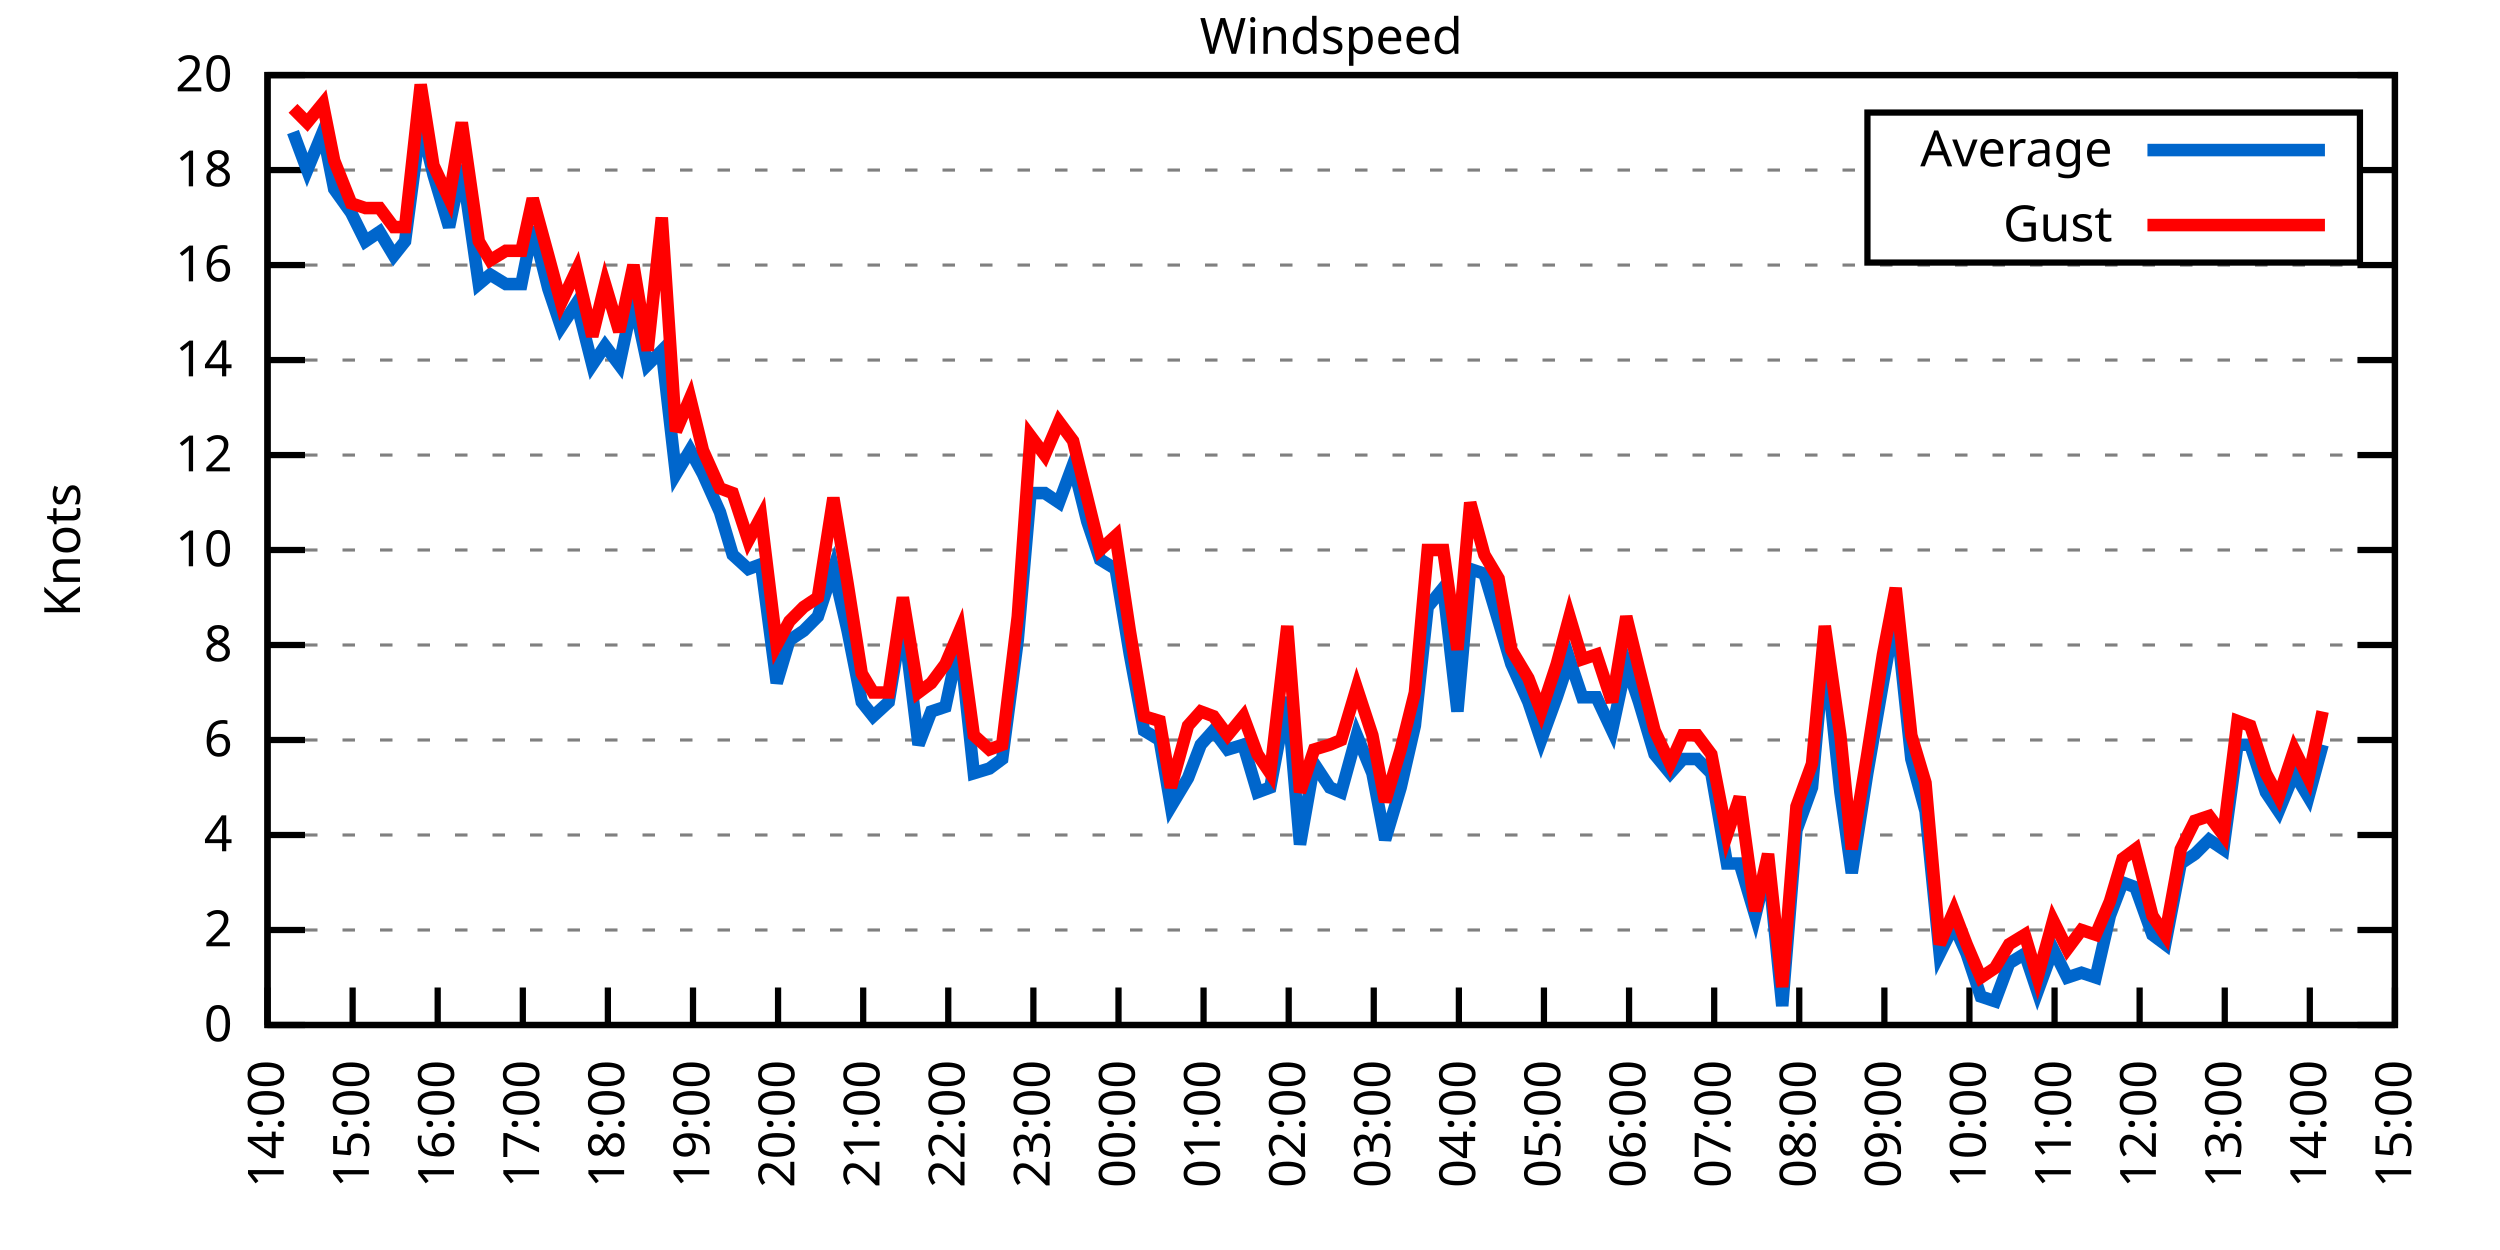
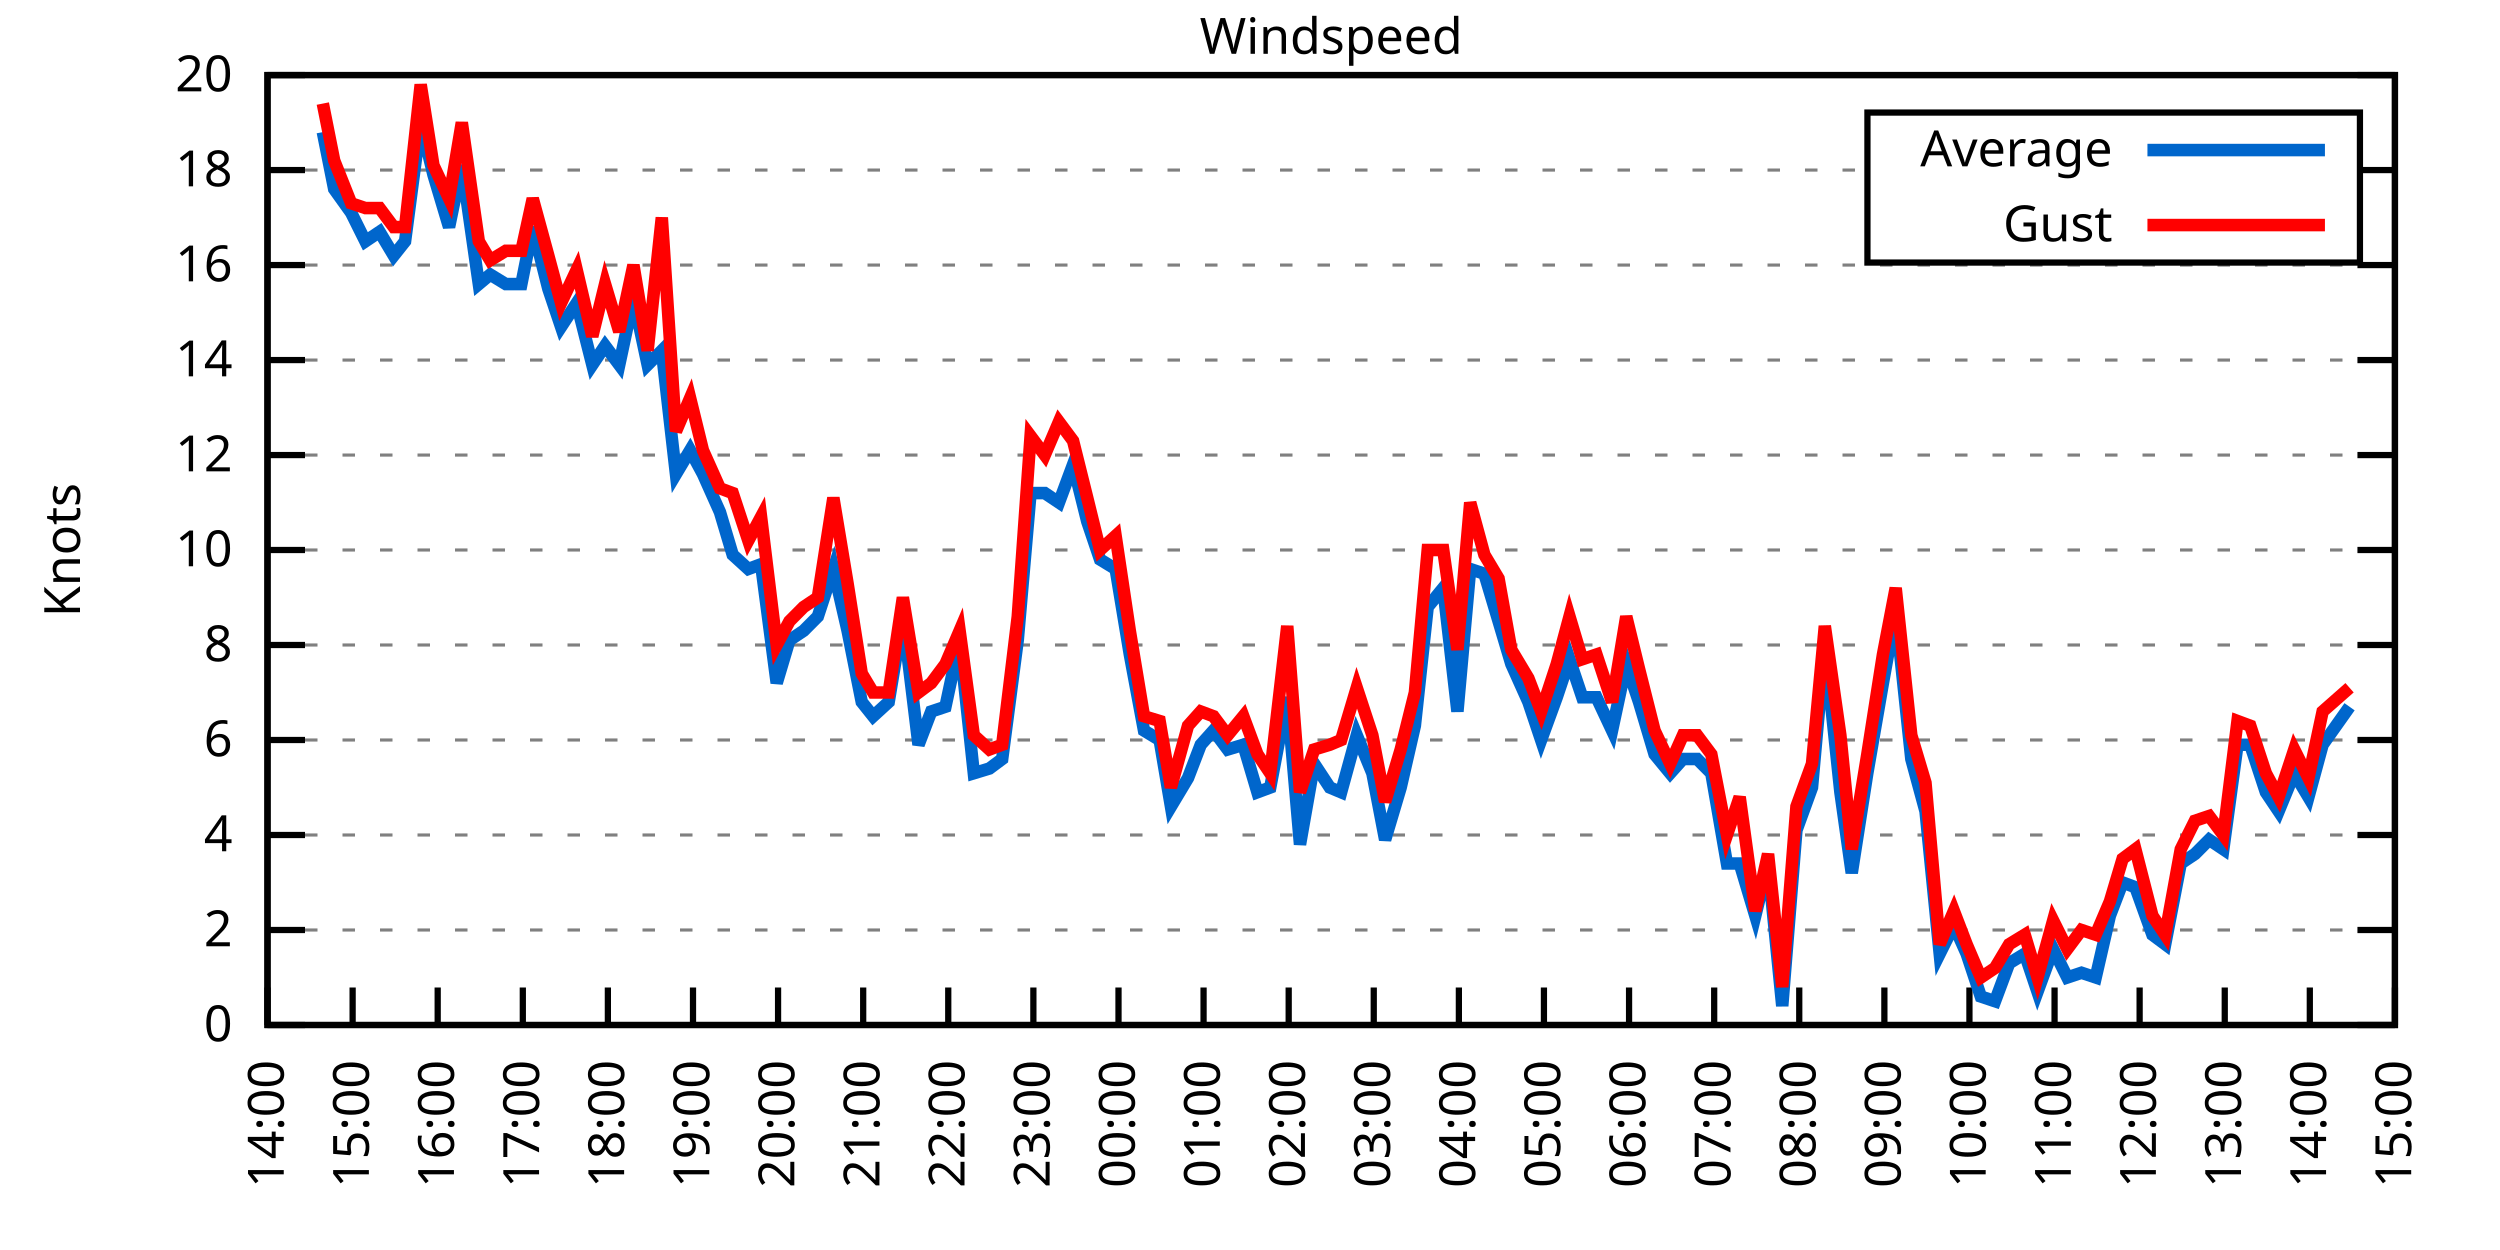
<svg xmlns="http://www.w3.org/2000/svg" xmlns:xlink="http://www.w3.org/1999/xlink" width="400" height="200" viewBox="0 0 400 200">
  <g id="gnuplot_canvas">
    <rect x="0" y="0" width="400" height="200" fill="none" />
    <defs>
      <circle id="gpDot" r="0.5" stroke-width="0.5" stroke="currentColor" />
      <path id="gpPt0" stroke-width="0.333" stroke="currentColor" d="M-1,0 h2 M0,-1 v2" />
      <path id="gpPt1" stroke-width="0.333" stroke="currentColor" d="M-1,-1 L1,1 M1,-1 L-1,1" />
      <path id="gpPt2" stroke-width="0.333" stroke="currentColor" d="M-1,0 L1,0 M0,-1 L0,1 M-1,-1 L1,1 M-1,1 L1,-1" />
      <rect id="gpPt3" stroke-width="0.333" stroke="currentColor" x="-1" y="-1" width="2" height="2" />
      <rect id="gpPt4" stroke-width="0.333" stroke="currentColor" fill="currentColor" x="-1" y="-1" width="2" height="2" />
      <circle id="gpPt5" stroke-width="0.333" stroke="currentColor" cx="0" cy="0" r="1" />
      <use xlink:href="#gpPt5" id="gpPt6" fill="currentColor" stroke="none" />
      <path id="gpPt7" stroke-width="0.333" stroke="currentColor" d="M0,-1.33 L-1.33,0.67 L1.33,0.67 z" />
      <use xlink:href="#gpPt7" id="gpPt8" fill="currentColor" stroke="none" />
      <use xlink:href="#gpPt7" id="gpPt9" stroke="currentColor" transform="rotate(180)" />
      <use xlink:href="#gpPt9" id="gpPt10" fill="currentColor" stroke="none" />
      <use xlink:href="#gpPt3" id="gpPt11" stroke="currentColor" transform="rotate(45)" />
      <use xlink:href="#gpPt11" id="gpPt12" fill="currentColor" stroke="none" />
      <path id="gpPt13" stroke-width="0.333" stroke="currentColor" d="M0,1.330 L1.265,0.411 L0.782,-1.067 L-0.782,-1.076 L-1.265,0.411 z" />
      <use xlink:href="#gpPt13" id="gpPt14" fill="currentColor" stroke="none" />
      <filter id="textbox" filterUnits="objectBoundingBox" x="0" y="0" height="1" width="1">
        <feFlood flood-color="white" flood-opacity="1" result="bgnd" />
        <feComposite in="SourceGraphic" in2="bgnd" operator="atop" />
      </filter>
      <filter id="greybox" filterUnits="objectBoundingBox" x="0" y="0" height="1" width="1">
        <feFlood flood-color="lightgrey" flood-opacity="1" result="grey" />
        <feComposite in="SourceGraphic" in2="grey" operator="atop" />
      </filter>
    </defs>
    <g fill="none" color="white" stroke="currentColor" stroke-width="1.00" stroke-linecap="butt" stroke-linejoin="miter">
</g>
    <g fill="none" color="black" stroke="currentColor" stroke-width="1.00" stroke-linecap="butt" stroke-linejoin="miter">
      <g stroke="none" shape-rendering="crispEdges">
        <polygon fill="rgb(255, 255, 255)" points="42.80,164.00 383.18,164.00 383.18,12.02 42.80,12.02 " />
      </g>
    </g>
    <g fill="none" color="black" stroke="currentColor" stroke-width="1.00" stroke-linecap="butt" stroke-linejoin="miter">
</g>
    <g fill="none" color="black" stroke="black" stroke-width="0.50" stroke-linecap="butt" stroke-linejoin="miter">
</g>
    <g fill="none" color="gray" stroke="currentColor" stroke-width="0.50" stroke-linecap="butt" stroke-linejoin="miter">
      <path stroke="gray" stroke-dasharray="2,4" class="gridline" d="M42.80,164.00 L383.19,164.00  " />
    </g>
    <g fill="none" color="gray" stroke="gray" stroke-width="1.00" stroke-linecap="butt" stroke-linejoin="miter">
</g>
    <g fill="none" color="black" stroke="currentColor" stroke-width="1.00" stroke-linecap="butt" stroke-linejoin="miter">
      <path stroke="black" d="M42.80,164.00 L48.80,164.00 M383.19,164.00 L377.19,164.00  " />
      <g transform="translate(37.20,166.60)" stroke="none" fill="black" font-family="Sans" font-size="8.00" text-anchor="end">
        <text>
          <tspan font-family="Sans"> 0</tspan>
        </text>
      </g>
    </g>
    <g fill="none" color="black" stroke="currentColor" stroke-width="1.00" stroke-linecap="butt" stroke-linejoin="miter">
</g>
    <g fill="none" color="black" stroke="black" stroke-width="0.50" stroke-linecap="butt" stroke-linejoin="miter">
</g>
    <g fill="none" color="gray" stroke="currentColor" stroke-width="0.50" stroke-linecap="butt" stroke-linejoin="miter">
      <path stroke="gray" stroke-dasharray="2,4" class="gridline" d="M42.80,148.80 L383.19,148.80  " />
    </g>
    <g fill="none" color="gray" stroke="gray" stroke-width="1.00" stroke-linecap="butt" stroke-linejoin="miter">
</g>
    <g fill="none" color="black" stroke="currentColor" stroke-width="1.00" stroke-linecap="butt" stroke-linejoin="miter">
      <path stroke="black" d="M42.80,148.80 L48.80,148.80 M383.19,148.80 L377.19,148.80  " />
      <g transform="translate(37.20,151.40)" stroke="none" fill="black" font-family="Sans" font-size="8.00" text-anchor="end">
        <text>
          <tspan font-family="Sans"> 2</tspan>
        </text>
      </g>
    </g>
    <g fill="none" color="black" stroke="currentColor" stroke-width="1.00" stroke-linecap="butt" stroke-linejoin="miter">
</g>
    <g fill="none" color="black" stroke="black" stroke-width="0.50" stroke-linecap="butt" stroke-linejoin="miter">
</g>
    <g fill="none" color="gray" stroke="currentColor" stroke-width="0.50" stroke-linecap="butt" stroke-linejoin="miter">
      <path stroke="gray" stroke-dasharray="2,4" class="gridline" d="M42.80,133.60 L383.19,133.60  " />
    </g>
    <g fill="none" color="gray" stroke="gray" stroke-width="1.00" stroke-linecap="butt" stroke-linejoin="miter">
</g>
    <g fill="none" color="black" stroke="currentColor" stroke-width="1.00" stroke-linecap="butt" stroke-linejoin="miter">
      <path stroke="black" d="M42.80,133.60 L48.80,133.60 M383.19,133.60 L377.19,133.60  " />
      <g transform="translate(37.20,136.20)" stroke="none" fill="black" font-family="Sans" font-size="8.00" text-anchor="end">
        <text>
          <tspan font-family="Sans"> 4</tspan>
        </text>
      </g>
    </g>
    <g fill="none" color="black" stroke="currentColor" stroke-width="1.00" stroke-linecap="butt" stroke-linejoin="miter">
</g>
    <g fill="none" color="black" stroke="black" stroke-width="0.50" stroke-linecap="butt" stroke-linejoin="miter">
</g>
    <g fill="none" color="gray" stroke="currentColor" stroke-width="0.50" stroke-linecap="butt" stroke-linejoin="miter">
      <path stroke="gray" stroke-dasharray="2,4" class="gridline" d="M42.80,118.40 L383.19,118.40  " />
    </g>
    <g fill="none" color="gray" stroke="gray" stroke-width="1.00" stroke-linecap="butt" stroke-linejoin="miter">
</g>
    <g fill="none" color="black" stroke="currentColor" stroke-width="1.00" stroke-linecap="butt" stroke-linejoin="miter">
      <path stroke="black" d="M42.80,118.40 L48.80,118.40 M383.19,118.40 L377.19,118.40  " />
      <g transform="translate(37.20,121.00)" stroke="none" fill="black" font-family="Sans" font-size="8.00" text-anchor="end">
        <text>
          <tspan font-family="Sans"> 6</tspan>
        </text>
      </g>
    </g>
    <g fill="none" color="black" stroke="currentColor" stroke-width="1.00" stroke-linecap="butt" stroke-linejoin="miter">
</g>
    <g fill="none" color="black" stroke="black" stroke-width="0.50" stroke-linecap="butt" stroke-linejoin="miter">
</g>
    <g fill="none" color="gray" stroke="currentColor" stroke-width="0.50" stroke-linecap="butt" stroke-linejoin="miter">
      <path stroke="gray" stroke-dasharray="2,4" class="gridline" d="M42.80,103.20 L383.19,103.20  " />
    </g>
    <g fill="none" color="gray" stroke="gray" stroke-width="1.00" stroke-linecap="butt" stroke-linejoin="miter">
</g>
    <g fill="none" color="black" stroke="currentColor" stroke-width="1.00" stroke-linecap="butt" stroke-linejoin="miter">
      <path stroke="black" d="M42.80,103.20 L48.80,103.20 M383.19,103.20 L377.19,103.20  " />
      <g transform="translate(37.20,105.80)" stroke="none" fill="black" font-family="Sans" font-size="8.00" text-anchor="end">
        <text>
          <tspan font-family="Sans"> 8</tspan>
        </text>
      </g>
    </g>
    <g fill="none" color="black" stroke="currentColor" stroke-width="1.00" stroke-linecap="butt" stroke-linejoin="miter">
</g>
    <g fill="none" color="black" stroke="black" stroke-width="0.50" stroke-linecap="butt" stroke-linejoin="miter">
</g>
    <g fill="none" color="gray" stroke="currentColor" stroke-width="0.50" stroke-linecap="butt" stroke-linejoin="miter">
      <path stroke="gray" stroke-dasharray="2,4" class="gridline" d="M42.80,88.00 L383.19,88.00  " />
    </g>
    <g fill="none" color="gray" stroke="gray" stroke-width="1.00" stroke-linecap="butt" stroke-linejoin="miter">
</g>
    <g fill="none" color="black" stroke="currentColor" stroke-width="1.00" stroke-linecap="butt" stroke-linejoin="miter">
      <path stroke="black" d="M42.80,88.00 L48.80,88.00 M383.19,88.00 L377.19,88.00  " />
      <g transform="translate(37.20,90.60)" stroke="none" fill="black" font-family="Sans" font-size="8.00" text-anchor="end">
        <text>
          <tspan font-family="Sans"> 10</tspan>
        </text>
      </g>
    </g>
    <g fill="none" color="black" stroke="currentColor" stroke-width="1.00" stroke-linecap="butt" stroke-linejoin="miter">
</g>
    <g fill="none" color="black" stroke="black" stroke-width="0.50" stroke-linecap="butt" stroke-linejoin="miter">
</g>
    <g fill="none" color="gray" stroke="currentColor" stroke-width="0.50" stroke-linecap="butt" stroke-linejoin="miter">
      <path stroke="gray" stroke-dasharray="2,4" class="gridline" d="M42.80,72.81 L383.19,72.81  " />
    </g>
    <g fill="none" color="gray" stroke="gray" stroke-width="1.00" stroke-linecap="butt" stroke-linejoin="miter">
</g>
    <g fill="none" color="black" stroke="currentColor" stroke-width="1.00" stroke-linecap="butt" stroke-linejoin="miter">
      <path stroke="black" d="M42.80,72.81 L48.80,72.81 M383.19,72.81 L377.19,72.81  " />
      <g transform="translate(37.20,75.41)" stroke="none" fill="black" font-family="Sans" font-size="8.00" text-anchor="end">
        <text>
          <tspan font-family="Sans"> 12</tspan>
        </text>
      </g>
    </g>
    <g fill="none" color="black" stroke="currentColor" stroke-width="1.00" stroke-linecap="butt" stroke-linejoin="miter">
</g>
    <g fill="none" color="black" stroke="black" stroke-width="0.50" stroke-linecap="butt" stroke-linejoin="miter">
</g>
    <g fill="none" color="gray" stroke="currentColor" stroke-width="0.50" stroke-linecap="butt" stroke-linejoin="miter">
      <path stroke="gray" stroke-dasharray="2,4" class="gridline" d="M42.80,57.61 L383.19,57.61  " />
    </g>
    <g fill="none" color="gray" stroke="gray" stroke-width="1.00" stroke-linecap="butt" stroke-linejoin="miter">
</g>
    <g fill="none" color="black" stroke="currentColor" stroke-width="1.00" stroke-linecap="butt" stroke-linejoin="miter">
      <path stroke="black" d="M42.80,57.61 L48.80,57.61 M383.19,57.61 L377.19,57.61  " />
      <g transform="translate(37.20,60.21)" stroke="none" fill="black" font-family="Sans" font-size="8.00" text-anchor="end">
        <text>
          <tspan font-family="Sans"> 14</tspan>
        </text>
      </g>
    </g>
    <g fill="none" color="black" stroke="currentColor" stroke-width="1.00" stroke-linecap="butt" stroke-linejoin="miter">
</g>
    <g fill="none" color="black" stroke="black" stroke-width="0.50" stroke-linecap="butt" stroke-linejoin="miter">
</g>
    <g fill="none" color="gray" stroke="currentColor" stroke-width="0.50" stroke-linecap="butt" stroke-linejoin="miter">
      <path stroke="gray" stroke-dasharray="2,4" class="gridline" d="M42.80,42.41 L383.19,42.41  " />
    </g>
    <g fill="none" color="gray" stroke="gray" stroke-width="1.00" stroke-linecap="butt" stroke-linejoin="miter">
</g>
    <g fill="none" color="black" stroke="currentColor" stroke-width="1.00" stroke-linecap="butt" stroke-linejoin="miter">
      <path stroke="black" d="M42.80,42.41 L48.80,42.41 M383.19,42.41 L377.19,42.41  " />
      <g transform="translate(37.20,45.01)" stroke="none" fill="black" font-family="Sans" font-size="8.00" text-anchor="end">
        <text>
          <tspan font-family="Sans"> 16</tspan>
        </text>
      </g>
    </g>
    <g fill="none" color="black" stroke="currentColor" stroke-width="1.00" stroke-linecap="butt" stroke-linejoin="miter">
</g>
    <g fill="none" color="black" stroke="black" stroke-width="0.50" stroke-linecap="butt" stroke-linejoin="miter">
</g>
    <g fill="none" color="gray" stroke="currentColor" stroke-width="0.50" stroke-linecap="butt" stroke-linejoin="miter">
      <path stroke="gray" stroke-dasharray="2,4" class="gridline" d="M42.80,27.21 L298.79,27.21 M377.59,27.21 L383.19,27.21  " />
    </g>
    <g fill="none" color="gray" stroke="gray" stroke-width="1.00" stroke-linecap="butt" stroke-linejoin="miter">
</g>
    <g fill="none" color="black" stroke="currentColor" stroke-width="1.00" stroke-linecap="butt" stroke-linejoin="miter">
      <path stroke="black" d="M42.80,27.21 L48.80,27.21 M383.19,27.21 L377.19,27.21  " />
      <g transform="translate(37.20,29.81)" stroke="none" fill="black" font-family="Sans" font-size="8.00" text-anchor="end">
        <text>
          <tspan font-family="Sans"> 18</tspan>
        </text>
      </g>
    </g>
    <g fill="none" color="black" stroke="currentColor" stroke-width="1.00" stroke-linecap="butt" stroke-linejoin="miter">
</g>
    <g fill="none" color="black" stroke="black" stroke-width="0.50" stroke-linecap="butt" stroke-linejoin="miter">
</g>
    <g fill="none" color="gray" stroke="currentColor" stroke-width="0.50" stroke-linecap="butt" stroke-linejoin="miter">
      <path stroke="gray" stroke-dasharray="2,4" class="gridline" d="M42.80,12.01 L383.19,12.01  " />
    </g>
    <g fill="none" color="gray" stroke="gray" stroke-width="1.00" stroke-linecap="butt" stroke-linejoin="miter">
</g>
    <g fill="none" color="black" stroke="currentColor" stroke-width="1.00" stroke-linecap="butt" stroke-linejoin="miter">
      <path stroke="black" d="M42.80,12.01 L48.80,12.01 M383.19,12.01 L377.19,12.01  " />
      <g transform="translate(37.20,14.61)" stroke="none" fill="black" font-family="Sans" font-size="8.00" text-anchor="end">
        <text>
          <tspan font-family="Sans"> 20</tspan>
        </text>
      </g>
    </g>
    <g fill="none" color="black" stroke="currentColor" stroke-width="1.00" stroke-linecap="butt" stroke-linejoin="miter">
      <path stroke="black" d="M42.80,164.00 L42.80,158.00  " />
      <g transform="translate(45.40,169.60) rotate(270.00)" stroke="none" fill="black" font-family="Sans" font-size="8.00" text-anchor="end">
        <text>
          <tspan font-family="Sans">14:00</tspan>
        </text>
      </g>
    </g>
    <g fill="none" color="black" stroke="currentColor" stroke-width="1.00" stroke-linecap="butt" stroke-linejoin="miter">
      <path stroke="black" d="M56.42,164.00 L56.42,158.00  " />
      <g transform="translate(59.02,169.60) rotate(270.00)" stroke="none" fill="black" font-family="Sans" font-size="8.00" text-anchor="end">
        <text>
          <tspan font-family="Sans">15:00</tspan>
        </text>
      </g>
    </g>
    <g fill="none" color="black" stroke="currentColor" stroke-width="1.00" stroke-linecap="butt" stroke-linejoin="miter">
      <path stroke="black" d="M70.03,164.00 L70.03,158.00  " />
      <g transform="translate(72.63,169.60) rotate(270.00)" stroke="none" fill="black" font-family="Sans" font-size="8.00" text-anchor="end">
        <text>
          <tspan font-family="Sans">16:00</tspan>
        </text>
      </g>
    </g>
    <g fill="none" color="black" stroke="currentColor" stroke-width="1.00" stroke-linecap="butt" stroke-linejoin="miter">
      <path stroke="black" d="M83.65,164.00 L83.65,158.00  " />
      <g transform="translate(86.25,169.60) rotate(270.00)" stroke="none" fill="black" font-family="Sans" font-size="8.00" text-anchor="end">
        <text>
          <tspan font-family="Sans">17:00</tspan>
        </text>
      </g>
    </g>
    <g fill="none" color="black" stroke="currentColor" stroke-width="1.00" stroke-linecap="butt" stroke-linejoin="miter">
      <path stroke="black" d="M97.26,164.00 L97.26,158.00  " />
      <g transform="translate(99.86,169.60) rotate(270.00)" stroke="none" fill="black" font-family="Sans" font-size="8.00" text-anchor="end">
        <text>
          <tspan font-family="Sans">18:00</tspan>
        </text>
      </g>
    </g>
    <g fill="none" color="black" stroke="currentColor" stroke-width="1.00" stroke-linecap="butt" stroke-linejoin="miter">
      <path stroke="black" d="M110.88,164.00 L110.88,158.00  " />
      <g transform="translate(113.48,169.60) rotate(270.00)" stroke="none" fill="black" font-family="Sans" font-size="8.00" text-anchor="end">
        <text>
          <tspan font-family="Sans">19:00</tspan>
        </text>
      </g>
    </g>
    <g fill="none" color="black" stroke="currentColor" stroke-width="1.00" stroke-linecap="butt" stroke-linejoin="miter">
      <path stroke="black" d="M124.49,164.00 L124.49,158.00  " />
      <g transform="translate(127.09,169.60) rotate(270.00)" stroke="none" fill="black" font-family="Sans" font-size="8.00" text-anchor="end">
        <text>
          <tspan font-family="Sans">20:00</tspan>
        </text>
      </g>
    </g>
    <g fill="none" color="black" stroke="currentColor" stroke-width="1.00" stroke-linecap="butt" stroke-linejoin="miter">
      <path stroke="black" d="M138.11,164.00 L138.11,158.00  " />
      <g transform="translate(140.71,169.60) rotate(270.00)" stroke="none" fill="black" font-family="Sans" font-size="8.00" text-anchor="end">
        <text>
          <tspan font-family="Sans">21:00</tspan>
        </text>
      </g>
    </g>
    <g fill="none" color="black" stroke="currentColor" stroke-width="1.00" stroke-linecap="butt" stroke-linejoin="miter">
      <path stroke="black" d="M151.72,164.00 L151.72,158.00  " />
      <g transform="translate(154.32,169.60) rotate(270.00)" stroke="none" fill="black" font-family="Sans" font-size="8.00" text-anchor="end">
        <text>
          <tspan font-family="Sans">22:00</tspan>
        </text>
      </g>
    </g>
    <g fill="none" color="black" stroke="currentColor" stroke-width="1.00" stroke-linecap="butt" stroke-linejoin="miter">
      <path stroke="black" d="M165.34,164.00 L165.34,158.00  " />
      <g transform="translate(167.94,169.60) rotate(270.00)" stroke="none" fill="black" font-family="Sans" font-size="8.00" text-anchor="end">
        <text>
          <tspan font-family="Sans">23:00</tspan>
        </text>
      </g>
    </g>
    <g fill="none" color="black" stroke="currentColor" stroke-width="1.00" stroke-linecap="butt" stroke-linejoin="miter">
      <path stroke="black" d="M178.96,164.00 L178.96,158.00  " />
      <g transform="translate(181.56,169.60) rotate(270.00)" stroke="none" fill="black" font-family="Sans" font-size="8.00" text-anchor="end">
        <text>
          <tspan font-family="Sans">00:00</tspan>
        </text>
      </g>
    </g>
    <g fill="none" color="black" stroke="currentColor" stroke-width="1.00" stroke-linecap="butt" stroke-linejoin="miter">
      <path stroke="black" d="M192.57,164.00 L192.57,158.00  " />
      <g transform="translate(195.17,169.60) rotate(270.00)" stroke="none" fill="black" font-family="Sans" font-size="8.00" text-anchor="end">
        <text>
          <tspan font-family="Sans">01:00</tspan>
        </text>
      </g>
    </g>
    <g fill="none" color="black" stroke="currentColor" stroke-width="1.00" stroke-linecap="butt" stroke-linejoin="miter">
      <path stroke="black" d="M206.19,164.00 L206.19,158.00  " />
      <g transform="translate(208.79,169.60) rotate(270.00)" stroke="none" fill="black" font-family="Sans" font-size="8.00" text-anchor="end">
        <text>
          <tspan font-family="Sans">02:00</tspan>
        </text>
      </g>
    </g>
    <g fill="none" color="black" stroke="currentColor" stroke-width="1.00" stroke-linecap="butt" stroke-linejoin="miter">
      <path stroke="black" d="M219.80,164.00 L219.80,158.00  " />
      <g transform="translate(222.40,169.60) rotate(270.00)" stroke="none" fill="black" font-family="Sans" font-size="8.00" text-anchor="end">
        <text>
          <tspan font-family="Sans">03:00</tspan>
        </text>
      </g>
    </g>
    <g fill="none" color="black" stroke="currentColor" stroke-width="1.00" stroke-linecap="butt" stroke-linejoin="miter">
      <path stroke="black" d="M233.42,164.00 L233.42,158.00  " />
      <g transform="translate(236.02,169.60) rotate(270.00)" stroke="none" fill="black" font-family="Sans" font-size="8.00" text-anchor="end">
        <text>
          <tspan font-family="Sans">04:00</tspan>
        </text>
      </g>
    </g>
    <g fill="none" color="black" stroke="currentColor" stroke-width="1.00" stroke-linecap="butt" stroke-linejoin="miter">
      <path stroke="black" d="M247.03,164.00 L247.03,158.00  " />
      <g transform="translate(249.63,169.60) rotate(270.00)" stroke="none" fill="black" font-family="Sans" font-size="8.00" text-anchor="end">
        <text>
          <tspan font-family="Sans">05:00</tspan>
        </text>
      </g>
    </g>
    <g fill="none" color="black" stroke="currentColor" stroke-width="1.00" stroke-linecap="butt" stroke-linejoin="miter">
      <path stroke="black" d="M260.65,164.00 L260.65,158.00  " />
      <g transform="translate(263.25,169.60) rotate(270.00)" stroke="none" fill="black" font-family="Sans" font-size="8.00" text-anchor="end">
        <text>
          <tspan font-family="Sans">06:00</tspan>
        </text>
      </g>
    </g>
    <g fill="none" color="black" stroke="currentColor" stroke-width="1.00" stroke-linecap="butt" stroke-linejoin="miter">
      <path stroke="black" d="M274.27,164.00 L274.27,158.00  " />
      <g transform="translate(276.87,169.60) rotate(270.00)" stroke="none" fill="black" font-family="Sans" font-size="8.00" text-anchor="end">
        <text>
          <tspan font-family="Sans">07:00</tspan>
        </text>
      </g>
    </g>
    <g fill="none" color="black" stroke="currentColor" stroke-width="1.00" stroke-linecap="butt" stroke-linejoin="miter">
      <path stroke="black" d="M287.88,164.00 L287.88,158.00  " />
      <g transform="translate(290.48,169.60) rotate(270.00)" stroke="none" fill="black" font-family="Sans" font-size="8.00" text-anchor="end">
        <text>
          <tspan font-family="Sans">08:00</tspan>
        </text>
      </g>
    </g>
    <g fill="none" color="black" stroke="currentColor" stroke-width="1.00" stroke-linecap="butt" stroke-linejoin="miter">
      <path stroke="black" d="M301.50,164.00 L301.50,158.00  " />
      <g transform="translate(304.10,169.60) rotate(270.00)" stroke="none" fill="black" font-family="Sans" font-size="8.00" text-anchor="end">
        <text>
          <tspan font-family="Sans">09:00</tspan>
        </text>
      </g>
    </g>
    <g fill="none" color="black" stroke="currentColor" stroke-width="1.00" stroke-linecap="butt" stroke-linejoin="miter">
      <path stroke="black" d="M315.11,164.00 L315.11,158.00  " />
      <g transform="translate(317.71,169.60) rotate(270.00)" stroke="none" fill="black" font-family="Sans" font-size="8.00" text-anchor="end">
        <text>
          <tspan font-family="Sans">10:00</tspan>
        </text>
      </g>
    </g>
    <g fill="none" color="black" stroke="currentColor" stroke-width="1.00" stroke-linecap="butt" stroke-linejoin="miter">
      <path stroke="black" d="M328.73,164.00 L328.73,158.00  " />
      <g transform="translate(331.33,169.60) rotate(270.00)" stroke="none" fill="black" font-family="Sans" font-size="8.00" text-anchor="end">
        <text>
          <tspan font-family="Sans">11:00</tspan>
        </text>
      </g>
    </g>
    <g fill="none" color="black" stroke="currentColor" stroke-width="1.00" stroke-linecap="butt" stroke-linejoin="miter">
      <path stroke="black" d="M342.34,164.00 L342.34,158.00  " />
      <g transform="translate(344.94,169.60) rotate(270.00)" stroke="none" fill="black" font-family="Sans" font-size="8.00" text-anchor="end">
        <text>
          <tspan font-family="Sans">12:00</tspan>
        </text>
      </g>
    </g>
    <g fill="none" color="black" stroke="currentColor" stroke-width="1.00" stroke-linecap="butt" stroke-linejoin="miter">
      <path stroke="black" d="M355.96,164.00 L355.96,158.00  " />
      <g transform="translate(358.56,169.60) rotate(270.00)" stroke="none" fill="black" font-family="Sans" font-size="8.00" text-anchor="end">
        <text>
          <tspan font-family="Sans">13:00</tspan>
        </text>
      </g>
    </g>
    <g fill="none" color="black" stroke="currentColor" stroke-width="1.00" stroke-linecap="butt" stroke-linejoin="miter">
      <path stroke="black" d="M369.57,164.00 L369.57,158.00  " />
      <g transform="translate(372.17,169.60) rotate(270.00)" stroke="none" fill="black" font-family="Sans" font-size="8.00" text-anchor="end">
        <text>
          <tspan font-family="Sans">14:00</tspan>
        </text>
      </g>
    </g>
    <g fill="none" color="black" stroke="currentColor" stroke-width="1.00" stroke-linecap="butt" stroke-linejoin="miter">
      <path stroke="black" d="M383.19,164.00 L383.19,158.00  " />
      <g transform="translate(385.79,169.60) rotate(270.00)" stroke="none" fill="black" font-family="Sans" font-size="8.00" text-anchor="end">
        <text>
          <tspan font-family="Sans">15:00</tspan>
        </text>
      </g>
    </g>
    <g fill="none" color="black" stroke="currentColor" stroke-width="1.00" stroke-linecap="butt" stroke-linejoin="miter">
</g>
    <g fill="none" color="black" stroke="currentColor" stroke-width="1.00" stroke-linecap="butt" stroke-linejoin="miter">
      <path stroke="black" d="M42.80,12.01 L42.80,164.00 L383.19,164.00 L383.19,12.01 L42.80,12.01 Z  " />
    </g>
    <g fill="none" color="black" stroke="currentColor" stroke-width="1.00" stroke-linecap="butt" stroke-linejoin="miter">
</g>
    <g fill="none" color="black" stroke="currentColor" stroke-width="1.00" stroke-linecap="butt" stroke-linejoin="miter">
      <path stroke="black" d="M298.79,42.01 L298.79,18.01 L377.59,18.01 L377.59,42.01 L298.79,42.01 Z  " />
    </g>
    <g id="Windspeed_plot_1">
      <g fill="none" color="white" stroke="black" stroke-width="2.00" stroke-linecap="butt" stroke-linejoin="miter">
</g>
      <g fill="none" color="black" stroke="currentColor" stroke-width="2.00" stroke-linecap="butt" stroke-linejoin="miter">
        <g transform="translate(337.99,26.61)" stroke="none" fill="black" font-family="Sans" font-size="8.00" text-anchor="end">
          <text>
            <tspan font-family="Sans">Average</tspan>
          </text>
        </g>
      </g>
      <g fill="none" color="black" stroke="currentColor" stroke-width="2.00" stroke-linecap="butt" stroke-linejoin="miter">
-         <path stroke="rgb(  0, 102, 204)" d="M343.59,24.01 L371.99,24.01 M46.88,21.13 L49.15,27.21 L51.65,21.13 L53.47,30.25 L56.19,34.05 L58.46,38.61   L60.73,37.09 L63.00,40.89 L64.81,38.61 L67.31,19.61 L69.35,27.97 L71.85,36.33 L73.89,26.45 L76.61,45.45   L78.43,43.93 L80.92,45.45 L83.42,45.45 L85.24,36.33 L87.73,46.21 L89.77,52.29 L92.27,48.49 L94.77,58.37   L96.81,55.33 L99.08,58.37 L101.35,47.73 L103.62,58.37 L105.89,56.09 L108.15,75.85 L110.42,72.05 L112.47,75.85   L115.19,81.93 L117.23,88.76 L119.73,91.04 L121.77,90.28 L124.27,109.28 L126.31,102.44 L128.58,100.92 L130.85,98.64   L133.34,91.04 L135.61,100.92 L137.88,112.32 L139.70,114.60 L142.19,112.32 L144.46,98.64 L146.96,119.16 L149.00,113.84   L151.27,113.08 L153.54,102.44 L155.81,123.72 L158.31,122.96 L160.35,121.44 L162.84,102.44 L164.89,78.89 L167.16,78.89   L169.43,80.41 L171.69,74.33 L173.96,83.45 L176.01,89.52 L178.50,91.04 L180.77,104.72 L183.04,116.88 L185.54,118.40   L187.35,129.04 L190.08,124.48 L192.12,119.16 L194.16,116.88 L196.43,119.92 L198.93,119.16 L201.19,126.76 L203.24,126.00   L205.96,111.56 L208.00,135.12 L210.27,122.20 L212.77,126.00 L214.58,126.76 L217.08,117.64 L219.58,123.72 L221.62,134.36   L224.11,126.00 L226.38,116.12 L228.43,97.12 L230.92,94.08 L233.19,113.84 L235.23,91.04 L237.50,91.80 L239.77,99.40   L241.81,106.24 L244.54,112.32 L246.58,118.40 L249.08,111.56 L251.12,105.48 L253.16,111.56 L255.43,111.56 L257.93,116.88   L260.20,106.24 L262.24,112.32 L264.73,120.68 L267.23,123.72 L269.27,121.44 L271.54,121.44 L273.81,123.72 L276.31,138.16   L278.35,138.16 L280.85,146.52 L282.89,138.16 L285.16,160.96 L287.43,132.84 L289.92,126.00 L291.97,103.20 L294.46,126.76   L296.28,139.68 L298.77,123.72 L301.27,109.28 L303.31,97.88 L305.81,121.44 L308.08,129.80 L310.35,152.60 L312.62,148.04   L314.66,152.60 L316.93,159.44 L319.20,160.20 L321.47,154.12 L323.96,152.60 L326.00,158.68 L328.50,151.84 L330.77,156.40   L333.04,155.64 L335.31,156.40 L337.58,146.52 L339.62,141.20 L341.66,141.96 L344.39,149.56 L346.43,151.08 L348.92,138.16   L351.19,136.64 L353.46,134.36 L355.73,135.88 L358.00,119.16 L360.04,119.16 L362.54,126.76 L364.58,129.80 L367.08,123.72   L369.35,127.52 L371.62,119.16  " />
+         <path stroke="rgb(  0, 102, 204)" d="M343.59,24.01 L371.99,24.01 M51.65,21.13 L53.47,30.25 L56.19,34.05 L58.46,38.61 L60.73,37.09 L63.00,40.89   L64.81,38.61 L67.31,19.61 L69.35,27.97 L71.85,36.33 L73.89,26.45 L76.61,45.45 L78.43,43.93 L80.92,45.45   L83.42,45.45 L85.24,36.33 L87.73,46.21 L89.77,52.29 L92.27,48.49 L94.77,58.37 L96.81,55.33 L99.08,58.37   L101.35,47.73 L103.62,58.37 L105.89,56.09 L108.15,75.85 L110.42,72.05 L112.47,75.85 L115.19,81.93 L117.23,88.76   L119.73,91.04 L121.77,90.28 L124.27,109.28 L126.31,102.44 L128.58,100.92 L130.85,98.64 L133.34,91.04 L135.61,100.92   L137.88,112.32 L139.70,114.60 L142.19,112.32 L144.46,98.64 L146.96,119.16 L149.00,113.84 L151.27,113.08 L153.54,102.44   L155.81,123.72 L158.31,122.96 L160.35,121.44 L162.84,102.44 L164.89,78.89 L167.16,78.89 L169.43,80.41 L171.69,74.33   L173.96,83.45 L176.01,89.52 L178.50,91.04 L180.77,104.72 L183.04,116.88 L185.54,118.40 L187.35,129.04 L190.08,124.48   L192.12,119.16 L194.16,116.88 L196.43,119.92 L198.93,119.16 L201.19,126.76 L203.24,126.00 L205.96,111.56 L208.00,135.12   L210.27,122.20 L212.77,126.00 L214.58,126.76 L217.08,117.64 L219.58,123.72 L221.62,134.36 L224.11,126.00 L226.38,116.12   L228.43,97.12 L230.92,94.08 L233.19,113.84 L235.23,91.04 L237.50,91.80 L239.77,99.40 L241.81,106.24 L244.54,112.32   L246.58,118.40 L249.08,111.56 L251.12,105.48 L253.16,111.56 L255.43,111.56 L257.93,116.88 L260.20,106.24 L262.24,112.32   L264.73,120.68 L267.23,123.72 L269.27,121.44 L271.54,121.44 L273.81,123.72 L276.31,138.16 L278.35,138.16 L280.85,146.52   L282.89,138.16 L285.16,160.96 L287.43,132.84 L289.92,126.00 L291.97,103.20 L294.46,126.76 L296.28,139.68 L298.77,123.72   L301.27,109.28 L303.31,97.88 L305.81,121.44 L308.08,129.80 L310.35,152.60 L312.62,148.04 L314.66,152.60 L316.93,159.44   L319.20,160.20 L321.47,154.12 L323.96,152.60 L326.00,158.68 L328.50,151.84 L330.77,156.40 L333.04,155.64 L335.31,156.40   L337.58,146.52 L339.62,141.20 L341.66,141.96 L344.39,149.56 L346.43,151.08 L348.92,138.16 L351.19,136.64 L353.46,134.36   L355.73,135.88 L358.00,119.16 L360.04,119.16 L362.54,126.76 L364.58,129.80 L367.08,123.72 L369.35,127.52 L371.62,119.16   L375.93,113.08  " />
      </g>
    </g>
    <g id="Windspeed_plot_2">
      <g fill="none" color="black" stroke="currentColor" stroke-width="2.00" stroke-linecap="butt" stroke-linejoin="miter">
        <g transform="translate(337.99,38.61)" stroke="none" fill="black" font-family="Sans" font-size="8.00" text-anchor="end">
          <text>
            <tspan font-family="Sans">Gust</tspan>
          </text>
        </g>
      </g>
      <g fill="none" color="black" stroke="currentColor" stroke-width="2.00" stroke-linecap="butt" stroke-linejoin="miter">
-         <path stroke="rgb(255,   0,   0)" d="M343.59,36.01 L371.99,36.01 M46.88,17.33 L49.15,19.61 L51.65,16.57 L53.47,25.69 L56.19,32.53 L58.46,33.29   L60.73,33.29 L63.00,36.33 L64.81,36.33 L67.31,13.53 L69.35,26.45 L71.85,31.77 L73.89,19.61 L76.61,38.61   L78.43,41.65 L80.92,40.13 L83.42,40.13 L85.24,31.77 L87.73,40.89 L89.77,48.49 L92.27,43.17 L94.77,53.81   L96.81,45.45 L99.08,53.05 L101.35,42.41 L103.62,56.09 L105.89,34.81 L108.15,69.01 L110.42,63.69 L112.47,72.05   L115.19,78.13 L117.23,78.89 L119.73,86.49 L121.77,82.69 L124.27,103.20 L126.31,99.40 L128.58,97.12 L130.85,95.60   L133.34,79.65 L135.61,93.32 L137.88,107.76 L139.70,110.80 L142.19,110.80 L144.46,95.60 L146.96,110.80 L149.00,109.28   L151.27,106.24 L153.54,100.92 L155.81,117.64 L158.31,119.92 L160.35,119.16 L162.84,98.64 L164.89,69.77 L167.16,72.81   L169.43,67.49 L171.69,70.53 L173.96,79.65 L176.01,88.00 L178.50,85.73 L180.77,100.92 L183.04,114.60 L185.54,115.36   L187.35,126.00 L190.08,116.12 L192.12,113.84 L194.16,114.60 L196.43,117.64 L198.93,114.60 L201.19,120.68 L203.24,123.72   L205.96,100.16 L208.00,126.76 L210.27,119.92 L212.77,119.16 L214.58,118.40 L217.08,110.04 L219.58,117.64 L221.62,128.28   L224.11,119.92 L226.38,110.80 L228.43,88.00 L230.92,88.00 L233.19,103.96 L235.23,80.41 L237.50,88.76 L239.77,92.56   L241.81,103.96 L244.54,108.52 L246.58,113.84 L249.08,106.24 L251.12,98.64 L253.16,105.48 L255.43,104.72 L257.93,112.32   L260.20,98.64 L262.24,107.00 L264.73,116.88 L267.23,122.20 L269.27,117.64 L271.54,117.64 L273.81,120.68 L276.31,133.60   L278.35,127.52 L280.85,145.76 L282.89,136.64 L285.16,157.92 L287.43,129.04 L289.92,122.20 L291.97,100.16 L294.46,117.64   L296.28,135.88 L298.77,120.68 L301.27,104.72 L303.31,94.08 L305.81,117.64 L308.08,125.24 L310.35,151.08 L312.62,145.76   L314.66,151.08 L316.93,156.40 L319.20,154.88 L321.47,151.08 L323.96,149.56 L326.00,156.40 L328.50,147.28 L330.77,151.84   L333.04,148.80 L335.31,149.56 L337.58,144.24 L339.62,137.40 L341.66,135.88 L344.39,146.52 L346.43,149.56 L348.92,135.88   L351.19,131.32 L353.46,130.56 L355.73,133.60 L358.00,115.36 L360.04,116.12 L362.54,123.72 L364.58,127.52 L367.08,119.92   L369.35,124.48 L371.62,113.84  " />
+         <path stroke="rgb(255,   0,   0)" d="M343.59,36.01 L371.99,36.01 M51.65,16.57 L53.47,25.69 L56.19,32.53 L58.46,33.29 L60.73,33.29 L63.00,36.33   L64.81,36.33 L67.31,13.53 L69.35,26.45 L71.85,31.77 L73.89,19.61 L76.61,38.61 L78.43,41.65 L80.92,40.13   L83.42,40.13 L85.24,31.77 L87.73,40.89 L89.77,48.49 L92.27,43.17 L94.77,53.81 L96.81,45.45 L99.08,53.05   L101.35,42.41 L103.62,56.09 L105.89,34.81 L108.15,69.01 L110.42,63.69 L112.47,72.05 L115.19,78.13 L117.23,78.89   L119.73,86.49 L121.77,82.69 L124.27,103.20 L126.31,99.40 L128.58,97.12 L130.85,95.60 L133.34,79.65 L135.61,93.32   L137.88,107.76 L139.70,110.80 L142.19,110.80 L144.46,95.60 L146.96,110.80 L149.00,109.28 L151.27,106.24 L153.54,100.92   L155.81,117.64 L158.31,119.92 L160.35,119.16 L162.84,98.64 L164.89,69.77 L167.16,72.81 L169.43,67.49 L171.69,70.53   L173.96,79.65 L176.01,88.00 L178.50,85.73 L180.77,100.92 L183.04,114.60 L185.54,115.36 L187.35,126.00 L190.08,116.12   L192.12,113.84 L194.16,114.60 L196.43,117.64 L198.93,114.60 L201.19,120.68 L203.24,123.72 L205.96,100.16 L208.00,126.76   L210.27,119.92 L212.77,119.16 L214.58,118.40 L217.08,110.04 L219.58,117.64 L221.62,128.28 L224.11,119.92 L226.38,110.80   L228.43,88.00 L230.92,88.00 L233.19,103.96 L235.23,80.41 L237.50,88.76 L239.77,92.56 L241.81,103.96 L244.54,108.52   L246.58,113.84 L249.08,106.24 L251.12,98.64 L253.16,105.48 L255.43,104.72 L257.93,112.32 L260.20,98.64 L262.24,107.00   L264.73,116.88 L267.23,122.20 L269.27,117.64 L271.54,117.64 L273.81,120.68 L276.31,133.60 L278.35,127.52 L280.85,145.76   L282.89,136.64 L285.16,157.92 L287.43,129.04 L289.92,122.20 L291.97,100.16 L294.46,117.64 L296.28,135.88 L298.77,120.68   L301.27,104.72 L303.31,94.08 L305.81,117.64 L308.08,125.24 L310.35,151.08 L312.62,145.76 L314.66,151.08 L316.93,156.40   L319.20,154.88 L321.47,151.08 L323.96,149.56 L326.00,156.40 L328.50,147.28 L330.77,151.84 L333.04,148.80 L335.31,149.56   L337.58,144.24 L339.62,137.40 L341.66,135.88 L344.39,146.52 L346.43,149.56 L348.92,135.88 L351.19,131.32 L353.46,130.56   L355.73,133.60 L358.00,115.36 L360.04,116.12 L362.54,123.72 L364.58,127.52 L367.08,119.92 L369.35,124.48 L371.62,113.84   L375.93,110.04  " />
      </g>
    </g>
    <g fill="none" color="black" stroke="currentColor" stroke-width="2.00" stroke-linecap="butt" stroke-linejoin="miter">
</g>
    <g fill="none" color="black" stroke="black" stroke-width="1.00" stroke-linecap="butt" stroke-linejoin="miter">
</g>
    <g fill="none" color="black" stroke="currentColor" stroke-width="1.00" stroke-linecap="butt" stroke-linejoin="miter">
      <path stroke="black" d="M42.80,12.01 L42.80,164.00 L383.19,164.00 L383.19,12.01 L42.80,12.01 Z  " />
      <g transform="translate(12.80,88.01) rotate(270.00)" stroke="none" fill="black" font-family="Sans" font-size="8.00" text-anchor="middle">
        <text>
          <tspan font-family="Sans">Knots</tspan>
        </text>
      </g>
    </g>
    <g fill="none" color="black" stroke="currentColor" stroke-width="1.00" stroke-linecap="butt" stroke-linejoin="miter">
</g>
    <g fill="none" color="black" stroke="currentColor" stroke-width="1.00" stroke-linecap="butt" stroke-linejoin="miter">
      <g transform="translate(212.99,8.61)" stroke="none" fill="black" font-family="Sans" font-size="8.00" text-anchor="middle">
        <text>
          <tspan font-family="Sans">Windspeed</tspan>
        </text>
      </g>
    </g>
    <g fill="none" color="black" stroke="currentColor" stroke-width="1.00" stroke-linecap="butt" stroke-linejoin="miter">
</g>
  </g>
</svg>
